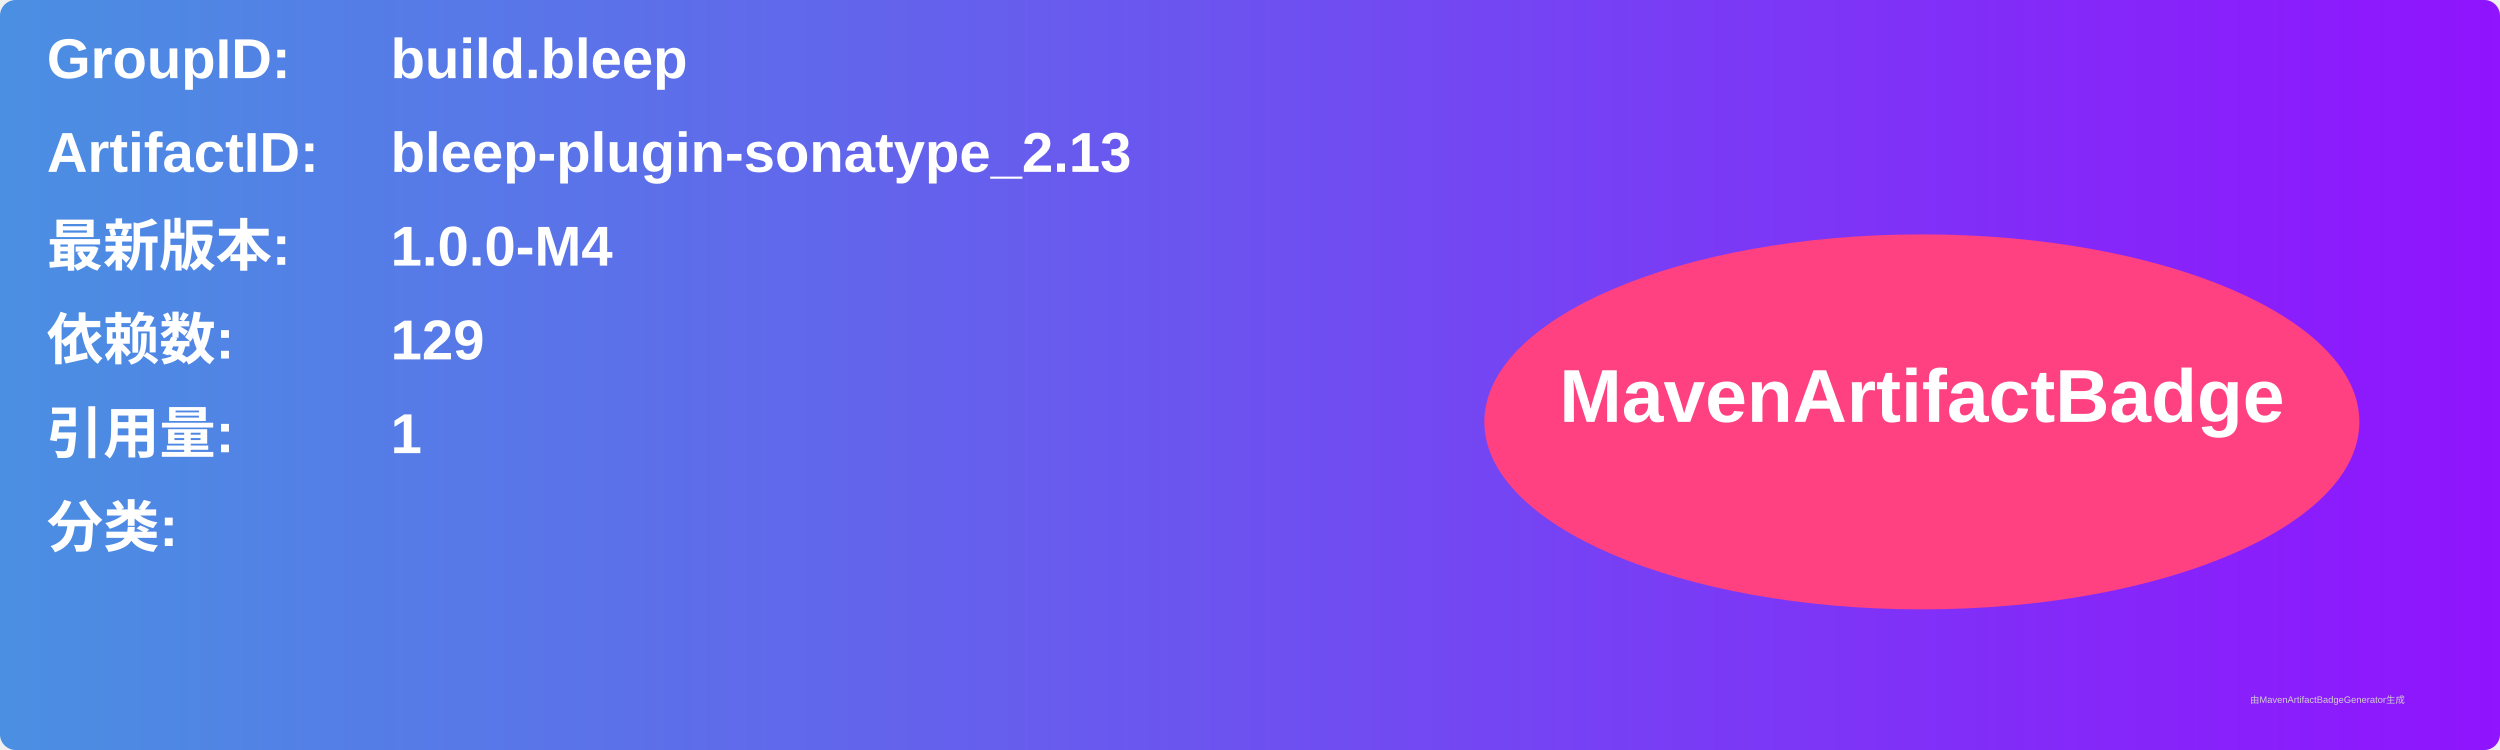
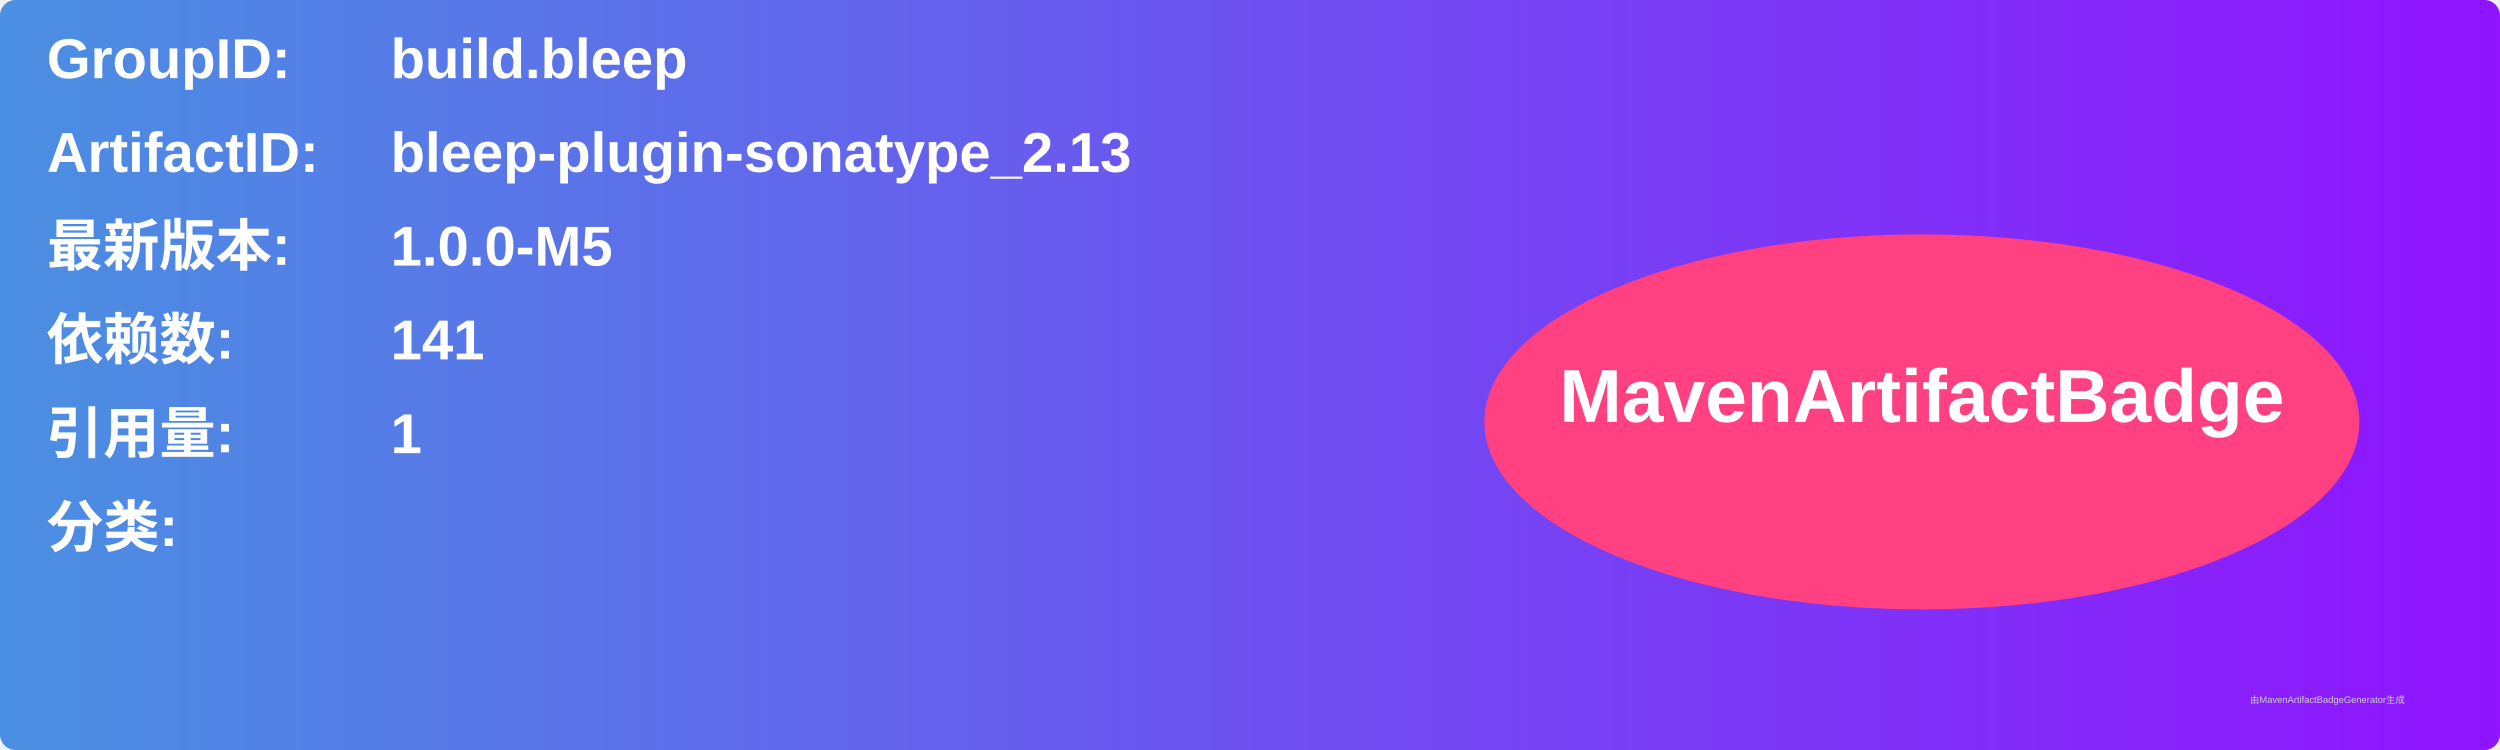
<svg xmlns="http://www.w3.org/2000/svg" width="800" height="240" viewBox="0 0 800 240">
  <linearGradient id="grad" x1="0%" y1="0%" x2="100%" y2="0%">
    <stop offset="0%" stop-color="#4a90e2" />
    <stop offset="100%" stop-color="#9013fe" />
  </linearGradient>
  <rect width="100%" height="100%" rx="5" ry="5" fill="url(#grad)" />
  <g transform="translate(15, 15)">
    <text x="0" y="10" font-family="Arial" font-size="18" fill="white" font-weight="bold" width="260">GroupID:</text>
    <text x="110" y="10" font-family="Arial" font-size="18" fill="white" font-weight="bold" width="460">build.bleep</text>
    <text x="0" y="40" font-family="Arial" font-size="18" fill="white" font-weight="bold" width="260">ArtifactID:</text>
    <text x="110" y="40" font-family="Arial" font-size="18" fill="white" font-weight="bold" width="460">bleep-plugin-sonatype_2.13</text>
    <text x="0" y="70" font-family="Arial" font-size="18" fill="white" font-weight="bold">最新版本:</text>
    <text x="110" y="70" font-family="Arial" font-size="18" fill="white" font-weight="bold">
-       <tspan font-weight="bold">1.0.0-M4</tspan>
+       <tspan font-weight="bold">1.0.0-M5</tspan>
    </text>
    <text x="0" y="100" font-family="Arial" font-size="18" fill="white" font-weight="bold">依赖数: </text>
    <text x="110" y="100" font-family="Arial" font-size="18" fill="white">
-       <tspan font-weight="bold">129</tspan>
+       <tspan font-weight="bold">141</tspan>
    </text>
    <text x="0" y="130" font-family="Arial" font-size="18" fill="white" font-weight="bold">引用量: </text>
    <text x="110" y="130" font-family="Arial" font-size="18" fill="white">
      <tspan font-weight="bold">1</tspan>
    </text>
    <text x="0" y="160" font-family="Arial" font-size="18" fill="white" font-weight="bold">分类:</text>
    <text x="10" y="190" font-family="Arial" font-size="10" fill="white">
      <tspan font-weight="bold" />
    </text>
    <ellipse cx="600" cy="120" rx="140" ry="60" fill="#ff4081" />
    <text x="600" y="120" text-anchor="middle" font-family="Arial" font-size="24" fill="white" font-weight="bold">MavenArtifactBadge</text>
  </g>
  <text x="720" y="225" font-family="Arial" font-size="3" fill="#d0d0d0">由MavenArtifactBadgeGenerator生成</text>
</svg>
